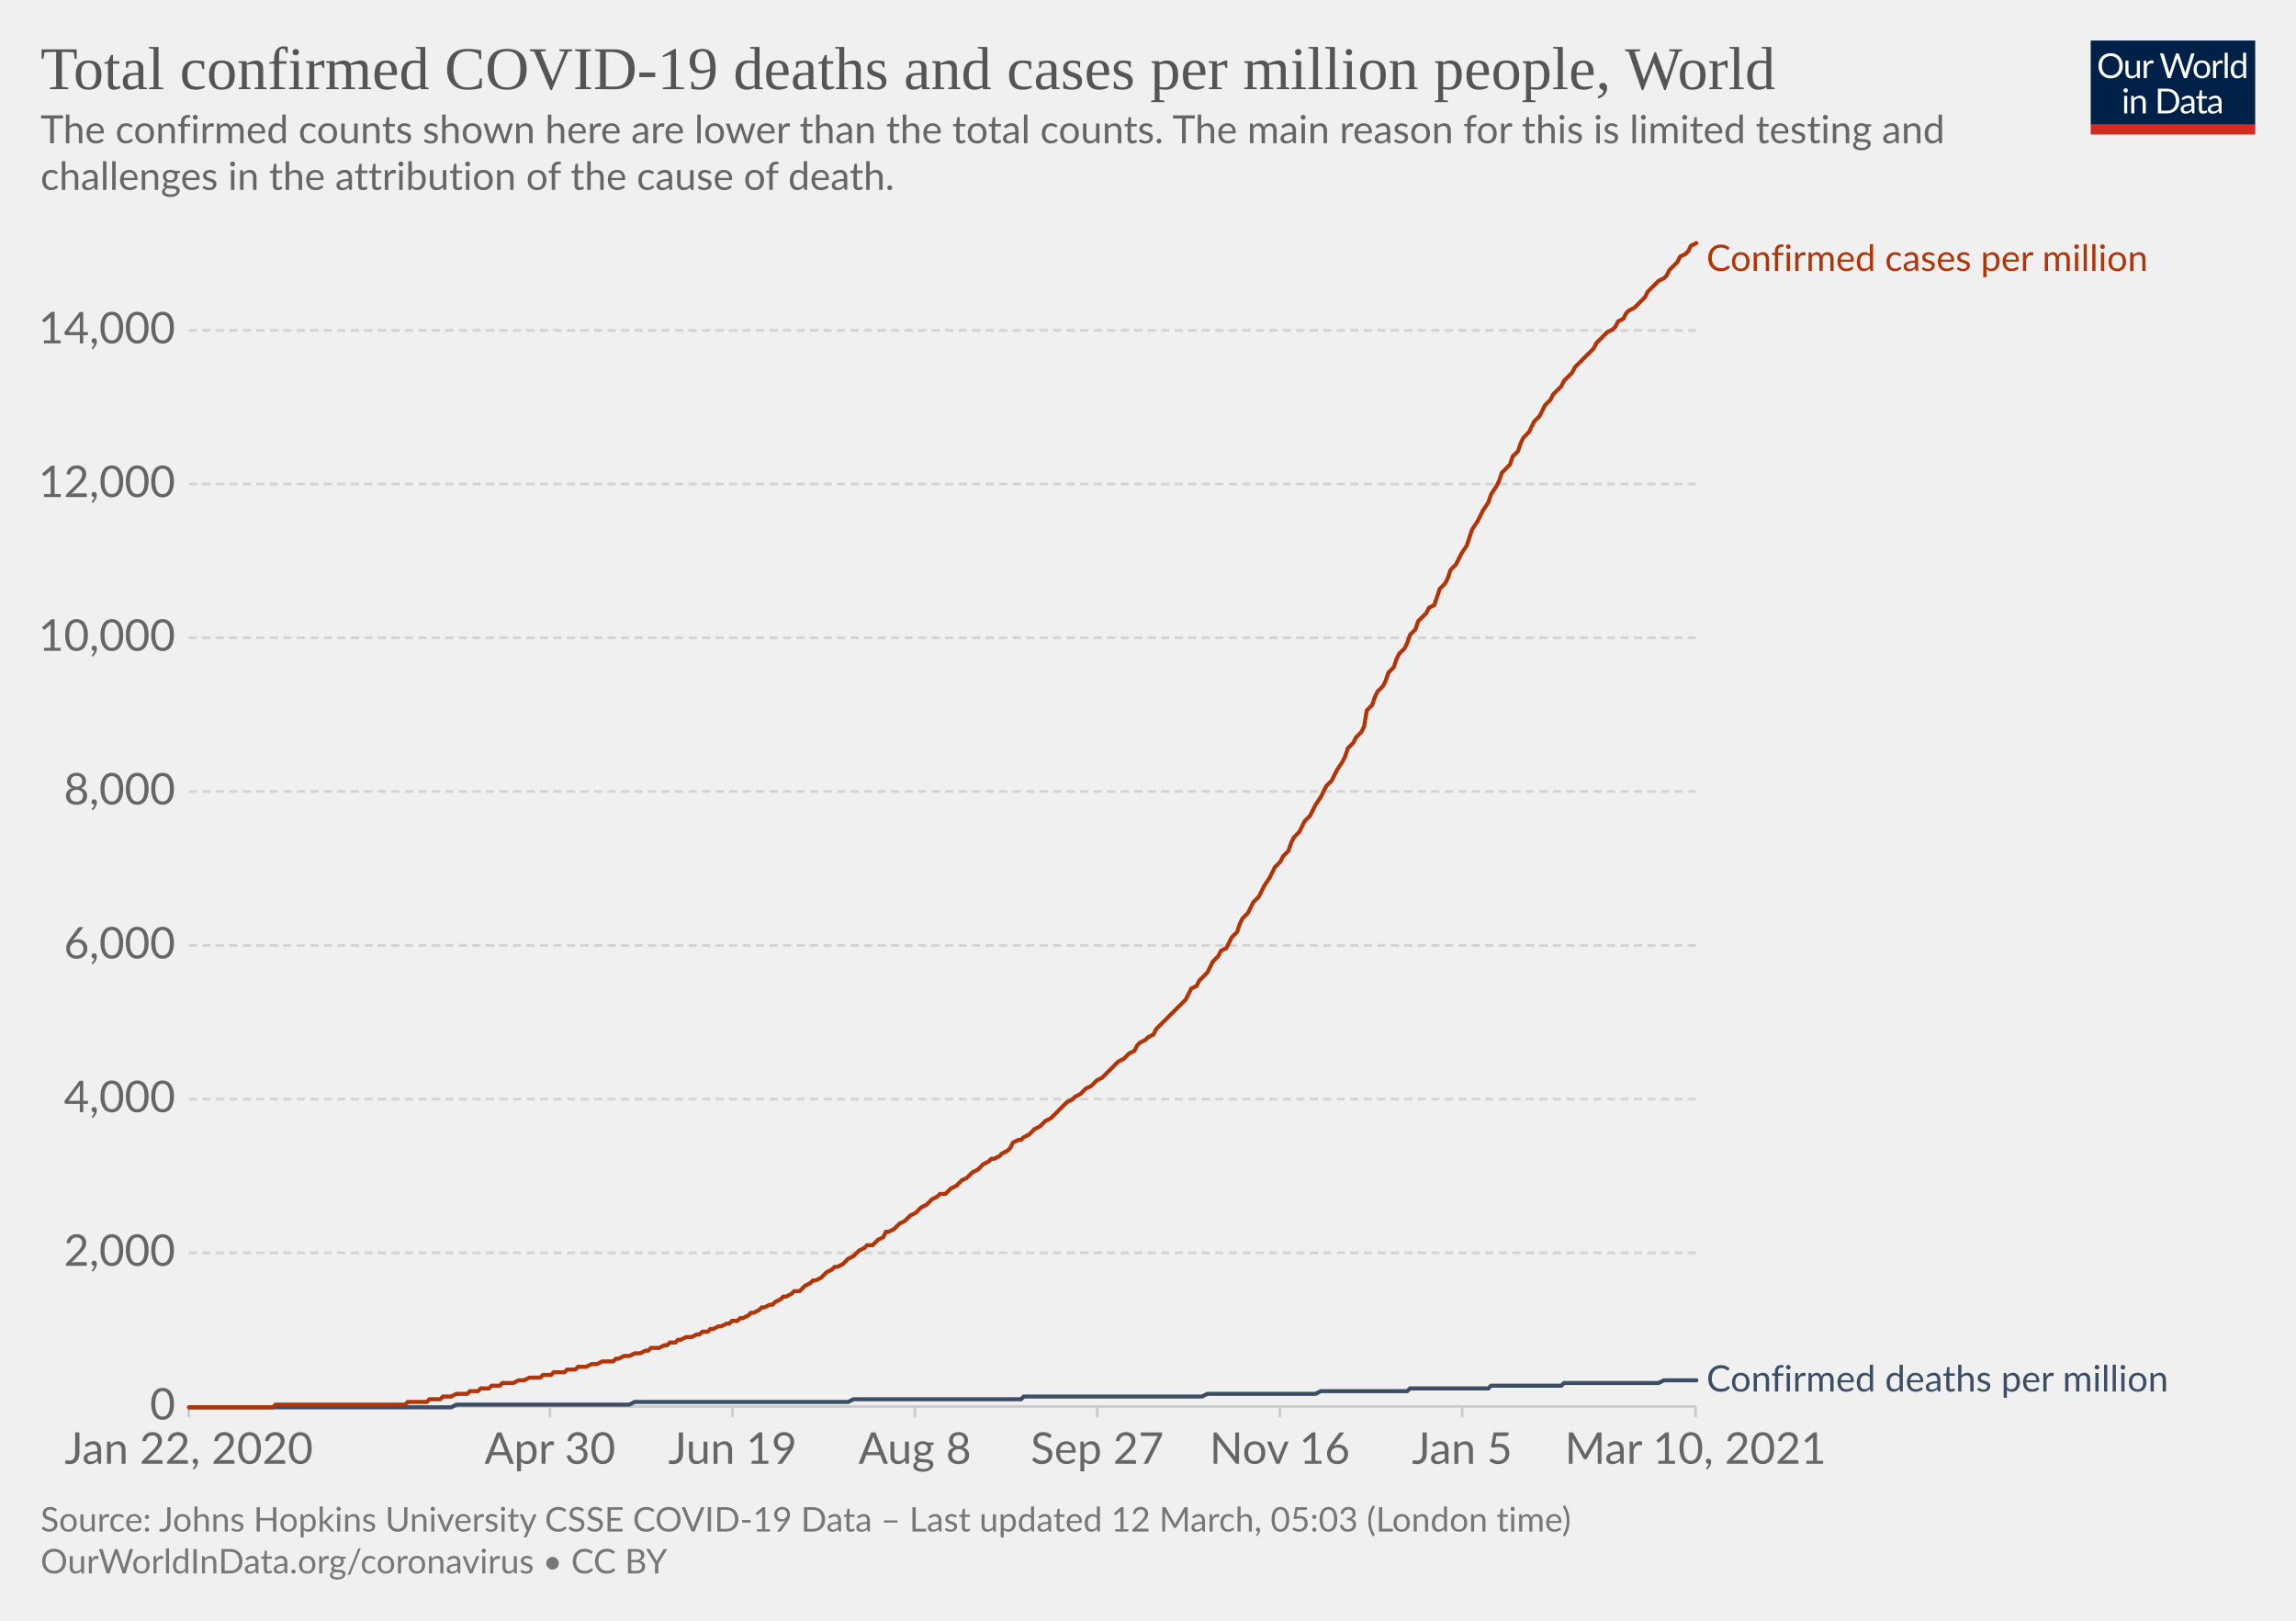
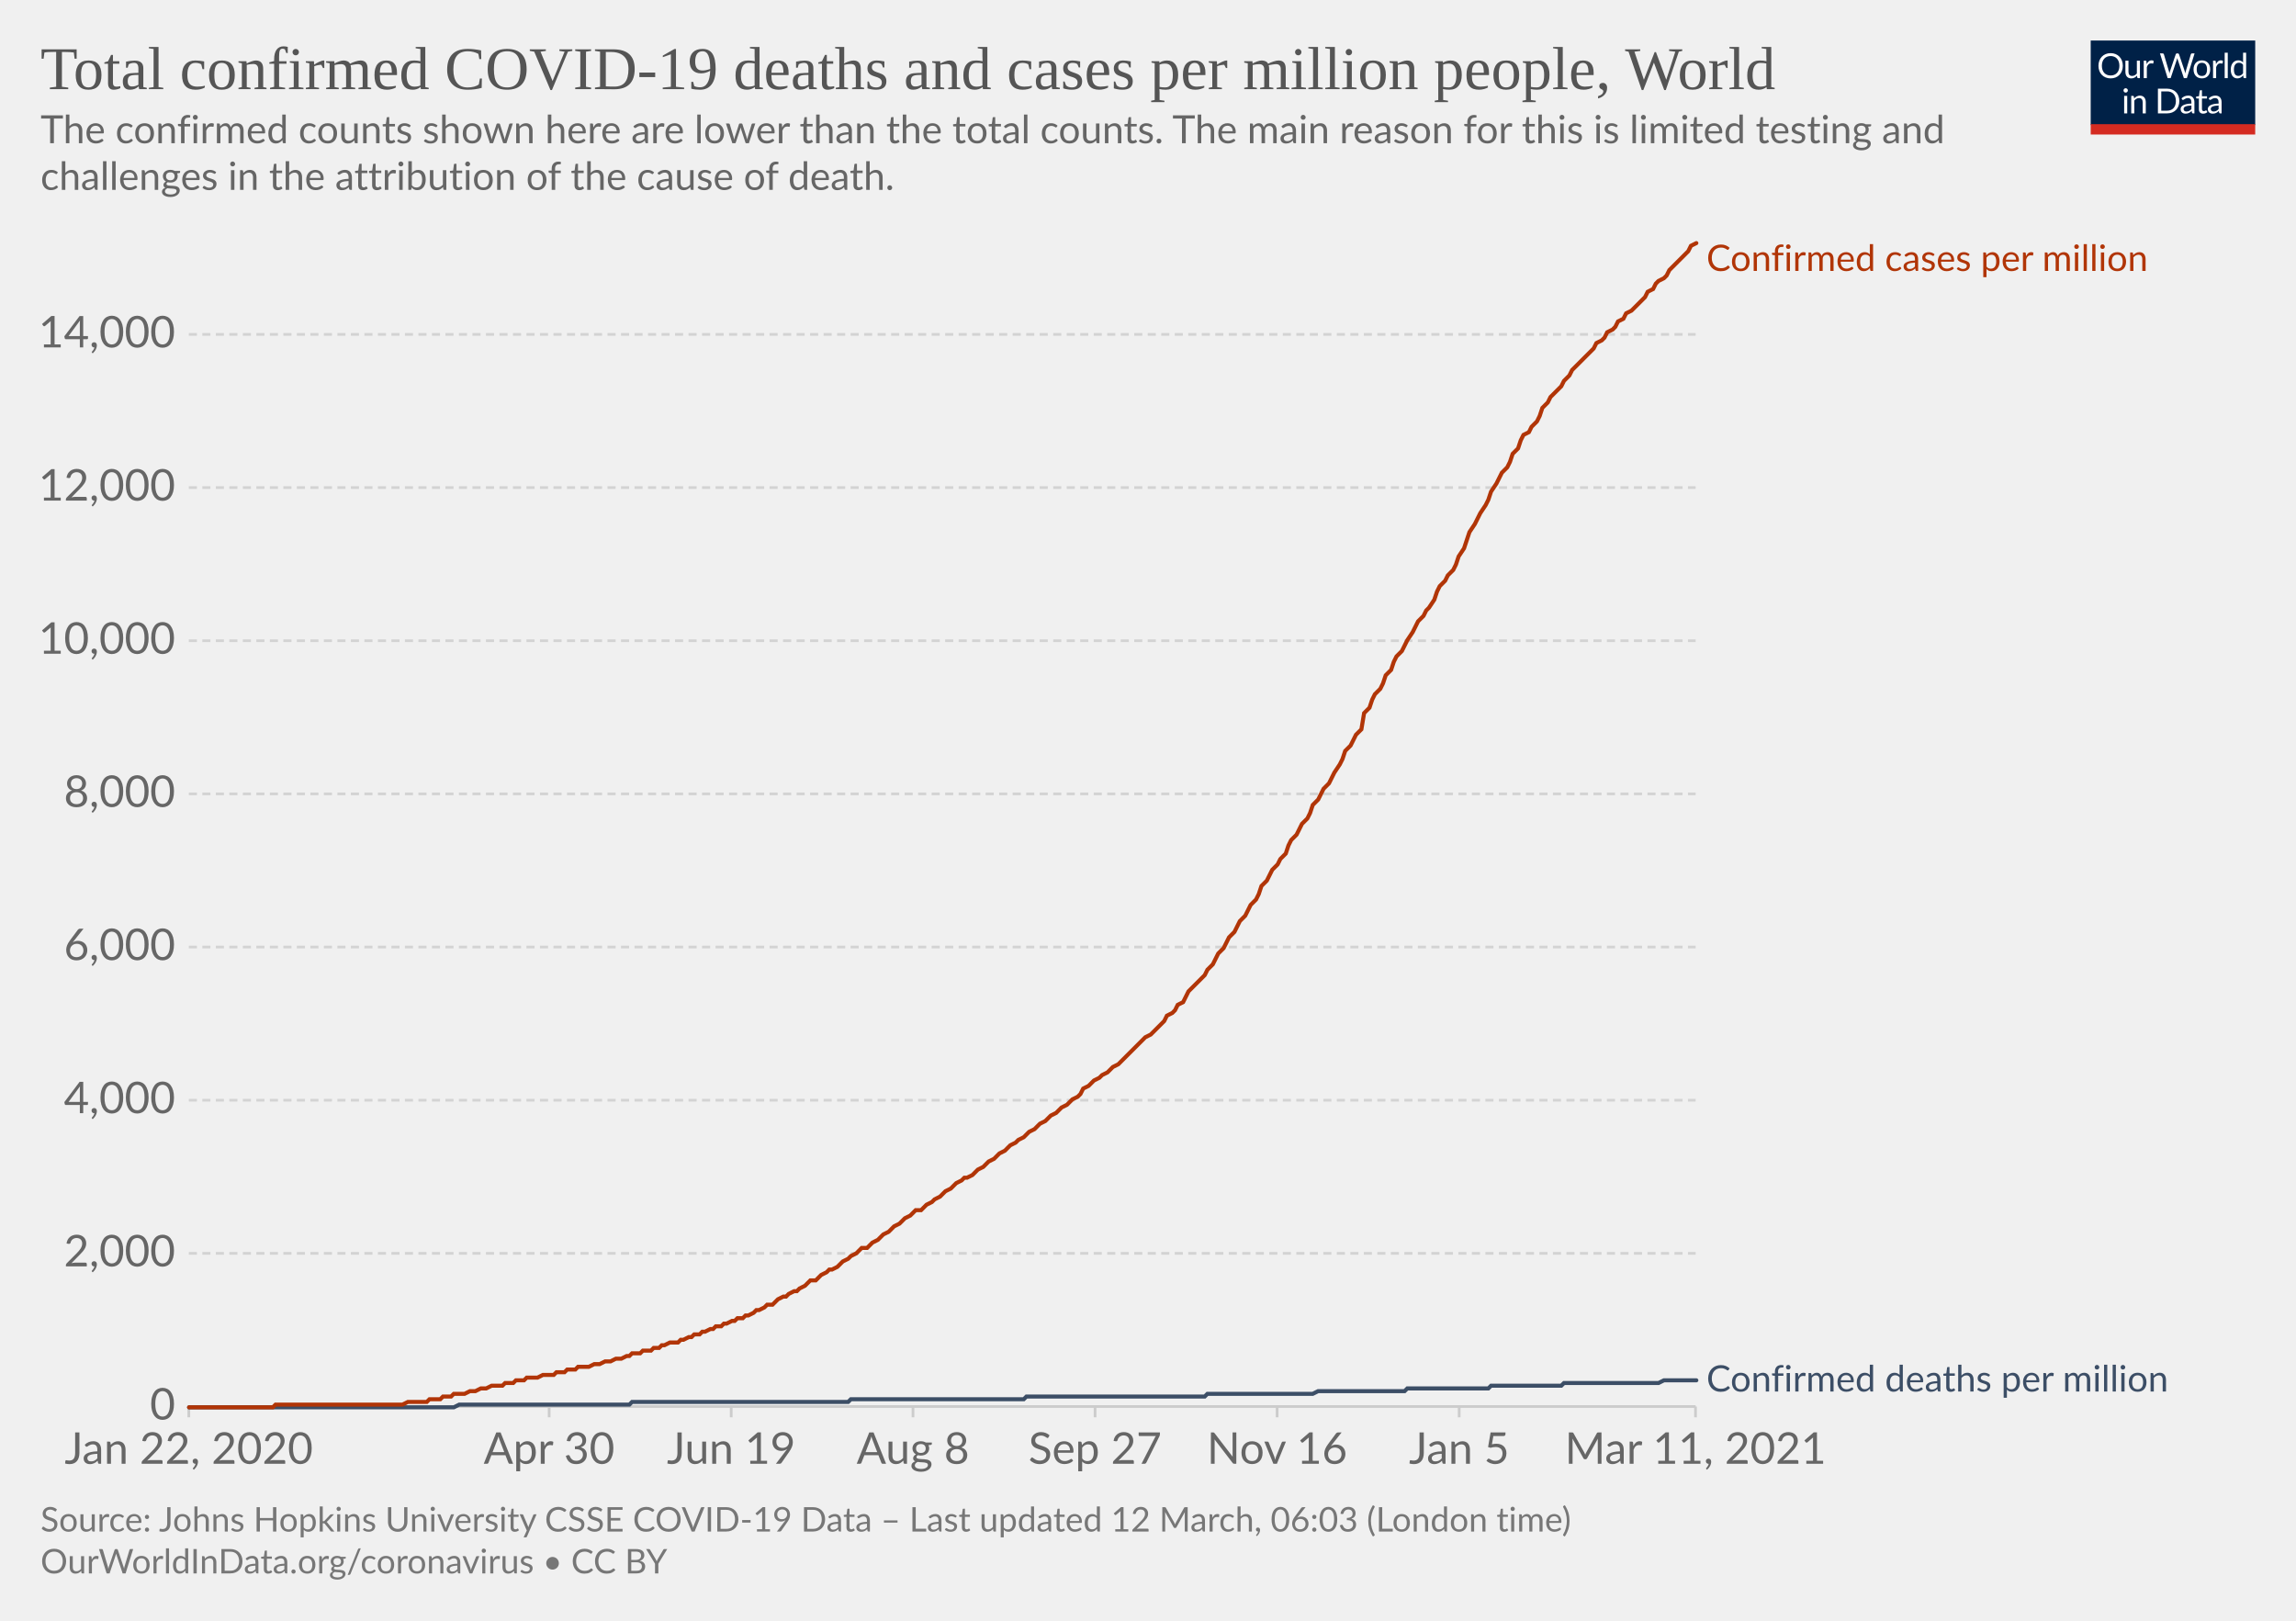
<svg xmlns="http://www.w3.org/2000/svg" version="1.1" style="background-color:#fff;-webkit-font-smoothing:antialiased" width="850" height="600" viewBox="0 0 850 600" font-family="Lato,'Helvetica Neue',Helvetica,Arial,sans-serif" font-size="18" text-rendering="optimizeLegibility">
  <g class="HeaderView">
    <g transform="matrix(.29 0 0 .29 774 15)">
      <svg width="210" height="120" viewBox="0 0 210 120" fill="none">
        <g clip-path="url(#clip0)">
          <path d="M0 0h210v107.89H0V0z" fill="#002147" />
          <path d="M40.98 32.25c0 2.36-.38 4.53-1.12 6.51a14.26 14.26 0 01-8.1 8.4c-1.9.78-4.02 1.17-6.34 1.17a16.6 16.6 0 01-6.33-1.17 14.31 14.31 0 01-8.08-8.4 18.29 18.29 0 01-1.12-6.51c0-2.36.38-4.53 1.12-6.5.75-1.97 1.8-3.67 3.17-5.1a14.32 14.32 0 014.9-3.34c1.92-.8 4.03-1.19 6.34-1.19 2.32 0 4.43.4 6.34 1.19 1.92.8 3.56 1.9 4.93 3.34a14.87 14.87 0 013.17 5.1 18.1 18.1 0 011.12 6.5zm-4.38 0c0-1.94-.26-3.68-.8-5.22a10.91 10.91 0 00-2.24-3.89 9.68 9.68 0 00-3.52-2.46 11.95 11.95 0 00-4.62-.86c-1.68 0-3.21.28-4.6.86a9.88 9.88 0 00-3.54 2.46 10.91 10.91 0 00-2.24 3.9c-.53 1.53-.8 3.27-.8 5.2 0 1.94.27 3.68.8 5.22a11.17 11.17 0 002.24 3.9 10.01 10.01 0 003.55 2.44c1.38.56 2.9.83 4.6.83s3.24-.27 4.61-.83a9.8 9.8 0 003.52-2.44 11.17 11.17 0 002.25-3.9c.53-1.54.8-3.28.8-5.21zm26.22-6.54V48H60.5c-.56 0-.9-.27-1.05-.81l-.31-2.4a12.45 12.45 0 01-3.26 2.6c-1.2.64-2.58.96-4.13.96-1.22 0-2.3-.2-3.24-.6a6.52 6.52 0 01-2.33-1.7 7.37 7.37 0 01-1.43-2.67c-.3-1.04-.46-2.2-.46-3.45V25.7h3.91v14.22c0 1.68.38 2.99 1.15 3.91.77.93 1.96 1.39 3.54 1.39 1.16 0 2.24-.27 3.23-.82a10.42 10.42 0 002.8-2.28V25.7h3.91zm8.61 4.47a9.94 9.94 0 012.6-3.56 5.64 5.64 0 013.76-1.3c.47 0 .92.05 1.34.15.44.1.83.27 1.17.49l-.3 2.92c-.09.37-.3.55-.66.55-.2 0-.5-.04-.9-.13a6.21 6.21 0 00-3.24.18 4.23 4.23 0 00-1.47.92c-.42.4-.81.9-1.17 1.5-.33.58-.64 1.26-.92 2.02V48H67.7V25.71h2.25c.42 0 .72.08.88.25.16.16.27.44.33.83l.26 3.39zm61.16-13.7L122.75 48h-3.82l-7.99-24.05a21.95 21.95 0 01-.42-1.58 38.36 38.36 0 01-.44 1.58L102.05 48h-3.83L88.4 16.47h3.54c.38 0 .7.1.95.29.26.2.43.43.5.73l6.52 21.9.28 1.28.29 1.46.3-1.46.38-1.27 7.41-21.91c.1-.25.26-.48.51-.69.27-.22.58-.33.95-.33h1.23c.38 0 .69.1.92.29a1.77 1.77 0 01.53.73l7.4 21.9a28.4 28.4 0 01.68 2.62 29.52 29.52 0 01.52-2.61l6.54-21.91a1.31 1.31 0 01.48-.7c.27-.21.58-.32.95-.32h3.32zm9.35 8.88c1.63 0 3.1.27 4.4.82a9.43 9.43 0 015.46 5.94c.5 1.4.74 2.98.74 4.73 0 1.76-.25 3.34-.74 4.75a9.43 9.43 0 01-5.46 5.92c-1.3.52-2.77.79-4.4.79-1.64 0-3.12-.27-4.44-.8a9.42 9.42 0 01-3.35-2.3c-.92-1-1.63-2.2-2.13-3.61-.49-1.41-.73-3-.73-4.75s.24-3.33.73-4.73c.5-1.43 1.2-2.64 2.13-3.63a9.4 9.4 0 013.35-2.31c1.32-.55 2.8-.82 4.44-.82zm0 19.89c2.2 0 3.84-.73 4.93-2.2 1.08-1.48 1.63-3.54 1.63-6.18 0-2.66-.55-4.72-1.63-6.2-1.09-1.49-2.73-2.23-4.93-2.23-1.12 0-2.09.2-2.93.57a5.71 5.71 0 00-2.06 1.65 7.5 7.5 0 00-1.24 2.67c-.26 1.04-.4 2.22-.4 3.54 0 2.64.55 4.7 1.64 6.18 1.1 1.47 2.76 2.2 4.99 2.2zm17.97-15.07a9.94 9.94 0 012.6-3.56 5.64 5.64 0 013.76-1.3c.47 0 .91.05 1.34.15.44.1.83.27 1.16.49l-.28 2.92c-.09.37-.31.55-.66.55-.2 0-.5-.04-.9-.13a6.2 6.2 0 00-3.24.18 4.23 4.23 0 00-1.47.92c-.43.4-.82.9-1.17 1.5a13.1 13.1 0 00-.92 2.02V48h-3.94V25.71h2.24c.43 0 .72.08.88.25.17.16.28.44.33.83l.27 3.39zm15.04-14.59V48h-3.92V15.6h3.92zm19.55 15.43a6.22 6.22 0 00-2.38-2.05 6.7 6.7 0 00-2.86-.6c-2.07 0-3.66.75-4.77 2.23-1.12 1.48-1.68 3.6-1.68 6.33 0 1.46.13 2.7.38 3.74a7.29 7.29 0 001.1 2.56 4.35 4.35 0 001.78 1.45c.7.3 1.5.46 2.4.46 1.29 0 2.41-.3 3.36-.88a9.6 9.6 0 002.67-2.49V31.02zm3.91-15.43V48h-2.33c-.56 0-.9-.27-1.06-.81l-.35-2.71a12.13 12.13 0 01-3.25 2.77 8.28 8.28 0 01-4.23 1.06 7.31 7.31 0 01-6.14-2.9c-.73-.96-1.3-2.15-1.69-3.57a18.35 18.35 0 01.07-9.48 11.29 11.29 0 011.89-3.7 8.7 8.7 0 017.06-3.34 7.96 7.96 0 016.12 2.62V15.59h3.91zM46.61 70.71V93H42.7V70.71h3.91zm.84-7c0 .39-.08.75-.24 1.09a2.81 2.81 0 01-1.52 1.47 2.67 2.67 0 01-2.16 0 2.9 2.9 0 01-1.45-1.47 2.67 2.67 0 010-2.16c.15-.35.35-.65.6-.9.25-.27.53-.47.85-.62a2.67 2.67 0 012.16 0c.35.15.65.35.9.62.27.25.47.55.62.9.16.34.24.7.24 1.08zm7.97 10.24c.49-.54 1-1.04 1.54-1.48a9.85 9.85 0 013.66-1.84 8.96 8.96 0 015.43.35c.94.4 1.72.97 2.33 1.71a7.36 7.36 0 011.43 2.67c.32 1.04.49 2.19.49 3.45V93h-3.94V78.81c0-1.69-.4-3-1.17-3.92-.76-.93-1.93-1.4-3.5-1.4a6.6 6.6 0 00-3.25.83c-1 .56-1.92 1.31-2.77 2.27V93h-3.94V70.71h2.35c.56 0 .9.28 1.04.82l.3 2.42zm57.7 3.3c0 2.36-.37 4.5-1.11 6.44a14.3 14.3 0 01-3.17 4.98 14.1 14.1 0 01-4.93 3.2c-1.9.76-4.02 1.13-6.33 1.13H85.8V61.47h11.77c2.31 0 4.42.39 6.33 1.15a13.8 13.8 0 018.1 8.18 17.75 17.75 0 011.12 6.45zm-4.37 0c0-1.94-.26-3.67-.8-5.2a10.94 10.94 0 00-2.23-3.87 9.57 9.57 0 00-3.53-2.42 12.23 12.23 0 00-4.61-.83h-7.5v24.62h7.5c1.7 0 3.24-.28 4.61-.84a9.7 9.7 0 003.53-2.4 10.94 10.94 0 002.24-3.87c.53-1.53.8-3.26.8-5.2zm19.8 5.72c-1.8.06-3.34.2-4.62.44-1.26.22-2.3.51-3.1.88-.8.36-1.37.8-1.74 1.3-.35.5-.53 1.05-.53 1.67 0 .58.1 1.1.3 1.52a3 3 0 00.76 1.05c.34.27.73.46 1.17.6a6.13 6.13 0 001.45.17 7.28 7.28 0 003.5-.81 11.95 11.95 0 002.82-2.2v-4.62zm-12.65-9.11a12.73 12.73 0 013.98-2.66c1.43-.59 3-.88 4.73-.88 1.25 0 2.36.2 3.33.61a6.81 6.81 0 013.94 4.38c.33 1.04.5 2.19.5 3.43V93h-1.74a1.8 1.8 0 01-.88-.18c-.2-.13-.36-.38-.48-.74l-.44-2.12-1.72 1.46a9.48 9.48 0 01-3.74 1.7c-.69.15-1.46.23-2.3.23-.87 0-1.69-.12-2.45-.35a5.34 5.34 0 01-3.34-2.93 6.64 6.64 0 01-.49-2.64c0-.88.25-1.72.73-2.53a6.33 6.33 0 012.35-2.17c1.09-.63 2.5-1.15 4.25-1.54 1.75-.41 3.89-.65 6.42-.7v-1.75c0-1.73-.37-3.03-1.12-3.91-.75-.9-1.84-1.34-3.28-1.34-.97 0-1.78.12-2.44.37-.64.23-1.2.5-1.7.81l-1.23.82c-.33.23-.67.35-1 .35-.27 0-.5-.07-.69-.2a2.1 2.1 0 01-.48-.53l-.7-1.25zm27.67 19.5c-1.76 0-3.12-.5-4.07-1.48-.94-.98-1.41-2.4-1.41-4.25V74h-2.68a.9.9 0 01-.6-.2c-.16-.14-.24-.36-.24-.66v-1.56l3.65-.46.9-6.89a.9.9 0 01.29-.52.88.88 0 01.62-.22H142v7.67h6.44V74H142v13.38c0 .94.22 1.63.68 2.09.45.45 1.04.68 1.76.68a3.21 3.21 0 001.85-.53l.55-.35c.16-.12.3-.18.41-.18.2 0 .4.13.55.38l1.15 1.87a7.45 7.45 0 01-2.44 1.5 8.53 8.53 0 01-2.95.52zm19.68-10.4c-1.8.07-3.34.21-4.62.45-1.26.22-2.3.51-3.1.88-.8.36-1.37.8-1.74 1.3-.35.5-.53 1.05-.53 1.67 0 .58.1 1.1.3 1.52a2.9 2.9 0 00.76 1.05c.34.27.73.46 1.17.6a6.13 6.13 0 001.45.17 7.3 7.3 0 003.5-.81 12.04 12.04 0 002.82-2.2v-4.62zm-12.65-9.1a12.72 12.72 0 013.99-2.66c1.42-.59 3-.88 4.72-.88 1.25 0 2.36.2 3.33.61a6.81 6.81 0 013.94 4.38c.33 1.04.5 2.19.5 3.43V93h-1.74a1.8 1.8 0 01-.88-.18c-.2-.13-.36-.38-.48-.74l-.44-2.12-1.72 1.46a9.48 9.48 0 01-3.74 1.7c-.69.15-1.46.23-2.3.23-.87 0-1.69-.12-2.45-.35a5.33 5.33 0 01-3.34-2.93 6.62 6.62 0 01-.49-2.64c0-.88.25-1.72.73-2.53a6.33 6.33 0 012.35-2.17c1.09-.63 2.5-1.15 4.25-1.54a31.2 31.2 0 016.42-.7v-1.75c0-1.73-.37-3.03-1.12-3.91-.75-.9-1.84-1.34-3.28-1.34-.97 0-1.78.12-2.44.37-.64.23-1.2.5-1.7.81l-1.22.82c-.34.23-.68.35-1.02.35-.26 0-.49-.07-.68-.2a1.88 1.88 0 01-.48-.53l-.7-1.25zM40.98 32.25c0 2.36-.38 4.53-1.12 6.51a14.26 14.26 0 01-8.1 8.4c-1.9.78-4.02 1.17-6.34 1.17a16.6 16.6 0 01-6.33-1.17 14.31 14.31 0 01-8.08-8.4 18.29 18.29 0 01-1.12-6.51c0-2.36.38-4.53 1.12-6.5.75-1.97 1.8-3.67 3.17-5.1a14.32 14.32 0 014.9-3.34c1.92-.8 4.03-1.19 6.34-1.19 2.32 0 4.43.4 6.34 1.19 1.92.8 3.56 1.9 4.93 3.34a14.87 14.87 0 013.17 5.1 18.1 18.1 0 011.12 6.5zm-4.38 0c0-1.94-.26-3.68-.8-5.22a10.91 10.91 0 00-2.24-3.89 9.68 9.68 0 00-3.52-2.46 11.95 11.95 0 00-4.62-.86c-1.68 0-3.21.28-4.6.86a9.88 9.88 0 00-3.54 2.46 10.91 10.91 0 00-2.24 3.9c-.53 1.53-.8 3.27-.8 5.2 0 1.94.27 3.68.8 5.22a11.17 11.17 0 002.24 3.9 10.01 10.01 0 003.55 2.44c1.38.56 2.9.83 4.6.83s3.24-.27 4.61-.83a9.8 9.8 0 003.52-2.44 11.17 11.17 0 002.25-3.9c.53-1.54.8-3.28.8-5.21zm26.22-6.54V48H60.5c-.56 0-.9-.27-1.05-.81l-.31-2.4a12.45 12.45 0 01-3.26 2.6c-1.2.64-2.58.96-4.13.96-1.22 0-2.3-.2-3.24-.6a6.52 6.52 0 01-2.33-1.7 7.37 7.37 0 01-1.43-2.67c-.3-1.04-.46-2.2-.46-3.45V25.7h3.91v14.22c0 1.68.38 2.99 1.15 3.91.77.93 1.96 1.39 3.54 1.39 1.16 0 2.24-.27 3.23-.82a10.42 10.42 0 002.8-2.28V25.7h3.91zm8.61 4.47a9.94 9.94 0 012.6-3.56 5.64 5.64 0 013.76-1.3c.47 0 .92.05 1.34.15.44.1.83.27 1.17.49l-.3 2.92c-.09.37-.3.55-.66.55-.2 0-.5-.04-.9-.13a6.21 6.21 0 00-3.24.18 4.23 4.23 0 00-1.47.92c-.42.4-.81.9-1.17 1.5-.33.58-.64 1.26-.92 2.02V48H67.7V25.71h2.25c.42 0 .72.08.88.25.16.16.27.44.33.83l.26 3.39zm61.16-13.7L122.75 48h-3.82l-7.99-24.05a21.95 21.95 0 01-.42-1.58 38.36 38.36 0 01-.44 1.58L102.05 48h-3.83L88.4 16.47h3.54c.38 0 .7.1.95.29.26.2.43.43.5.73l6.52 21.9.28 1.28.29 1.46.3-1.46.38-1.27 7.41-21.91c.1-.25.26-.48.51-.69.27-.22.58-.33.95-.33h1.23c.38 0 .69.1.92.29a1.77 1.77 0 01.53.73l7.4 21.9a28.4 28.4 0 01.68 2.62 29.52 29.52 0 01.52-2.61l6.54-21.91a1.31 1.31 0 01.48-.7c.27-.21.58-.32.95-.32h3.32zm9.35 8.88c1.63 0 3.1.27 4.4.82a9.43 9.43 0 015.46 5.94c.5 1.4.74 2.98.74 4.73 0 1.76-.25 3.34-.74 4.75a9.43 9.43 0 01-5.46 5.92c-1.3.52-2.77.79-4.4.79-1.64 0-3.12-.27-4.44-.8a9.42 9.42 0 01-3.35-2.3c-.92-1-1.63-2.2-2.13-3.61-.49-1.41-.73-3-.73-4.75s.24-3.33.73-4.73c.5-1.43 1.2-2.64 2.13-3.63a9.4 9.4 0 013.35-2.31c1.32-.55 2.8-.82 4.44-.82zm0 19.89c2.2 0 3.84-.73 4.93-2.2 1.08-1.48 1.63-3.54 1.63-6.18 0-2.66-.55-4.72-1.63-6.2-1.09-1.49-2.73-2.23-4.93-2.23-1.12 0-2.09.2-2.93.57a5.71 5.71 0 00-2.06 1.65 7.5 7.5 0 00-1.24 2.67c-.26 1.04-.4 2.22-.4 3.54 0 2.64.55 4.7 1.64 6.18 1.1 1.47 2.76 2.2 4.99 2.2zm17.97-15.07a9.94 9.94 0 012.6-3.56 5.64 5.64 0 013.76-1.3c.47 0 .91.05 1.34.15.44.1.83.27 1.16.49l-.28 2.92c-.09.37-.31.55-.66.55-.2 0-.5-.04-.9-.13a6.2 6.2 0 00-3.24.18 4.23 4.23 0 00-1.47.92c-.43.4-.82.9-1.17 1.5a13.1 13.1 0 00-.92 2.02V48h-3.94V25.71h2.24c.43 0 .72.08.88.25.17.16.28.44.33.83l.27 3.39zm15.04-14.59V48h-3.92V15.6h3.92zm19.55 15.43a6.22 6.22 0 00-2.38-2.05 6.7 6.7 0 00-2.86-.6c-2.07 0-3.66.75-4.77 2.23-1.12 1.48-1.68 3.6-1.68 6.33 0 1.46.13 2.7.38 3.74a7.29 7.29 0 001.1 2.56 4.35 4.35 0 001.78 1.45c.7.3 1.5.46 2.4.46 1.29 0 2.41-.3 3.36-.88a9.6 9.6 0 002.67-2.49V31.02zm3.91-15.43V48h-2.33c-.56 0-.9-.27-1.06-.81l-.35-2.71a12.13 12.13 0 01-3.25 2.77 8.28 8.28 0 01-4.23 1.06 7.31 7.31 0 01-6.14-2.9c-.73-.96-1.3-2.15-1.69-3.57a18.35 18.35 0 01.07-9.48 11.29 11.29 0 011.89-3.7 8.7 8.7 0 017.06-3.34 7.96 7.96 0 016.12 2.62V15.59h3.91zM46.61 70.71V93H42.7V70.71h3.91zm.84-7c0 .39-.08.75-.24 1.09a2.81 2.81 0 01-1.52 1.47 2.67 2.67 0 01-2.16 0 2.9 2.9 0 01-1.45-1.47 2.67 2.67 0 010-2.16c.15-.35.35-.65.6-.9.25-.27.53-.47.85-.62a2.67 2.67 0 012.16 0c.35.15.65.35.9.62.27.25.47.55.62.9.16.34.24.7.24 1.08zm7.97 10.24c.49-.54 1-1.04 1.54-1.48a9.85 9.85 0 013.66-1.84 8.96 8.96 0 015.43.35c.94.4 1.72.97 2.33 1.71a7.36 7.36 0 011.43 2.67c.32 1.04.49 2.19.49 3.45V93h-3.94V78.81c0-1.69-.4-3-1.17-3.92-.76-.93-1.93-1.4-3.5-1.4a6.6 6.6 0 00-3.25.83c-1 .56-1.92 1.31-2.77 2.27V93h-3.94V70.71h2.35c.56 0 .9.28 1.04.82l.3 2.42zm57.7 3.3c0 2.36-.37 4.5-1.11 6.44a14.3 14.3 0 01-3.17 4.98 14.1 14.1 0 01-4.93 3.2c-1.9.76-4.02 1.13-6.33 1.13H85.8V61.47h11.77c2.31 0 4.42.39 6.33 1.15a13.8 13.8 0 018.1 8.18 17.75 17.75 0 011.12 6.45zm-4.37 0c0-1.94-.26-3.67-.8-5.2a10.94 10.94 0 00-2.23-3.87 9.57 9.57 0 00-3.53-2.42 12.23 12.23 0 00-4.61-.83h-7.5v24.62h7.5c1.7 0 3.24-.28 4.61-.84a9.7 9.7 0 003.53-2.4 10.94 10.94 0 002.24-3.87c.53-1.53.8-3.26.8-5.2zm19.8 5.72c-1.8.06-3.34.2-4.62.44-1.26.22-2.3.51-3.1.88-.8.36-1.37.8-1.74 1.3-.35.5-.53 1.05-.53 1.67 0 .58.1 1.1.3 1.52a3 3 0 00.76 1.05c.34.27.73.46 1.17.6a6.13 6.13 0 001.45.17 7.28 7.28 0 003.5-.81 11.95 11.95 0 002.82-2.2v-4.62zm-12.65-9.11a12.73 12.73 0 013.98-2.66c1.43-.59 3-.88 4.73-.88 1.25 0 2.36.2 3.33.61a6.81 6.81 0 013.94 4.38c.33 1.04.5 2.19.5 3.43V93h-1.74a1.8 1.8 0 01-.88-.18c-.2-.13-.36-.38-.48-.74l-.44-2.12-1.72 1.46a9.48 9.48 0 01-3.74 1.7c-.69.15-1.46.23-2.3.23-.87 0-1.69-.12-2.45-.35a5.34 5.34 0 01-3.34-2.93 6.64 6.64 0 01-.49-2.64c0-.88.25-1.72.73-2.53a6.33 6.33 0 012.35-2.17c1.09-.63 2.5-1.15 4.25-1.54 1.75-.41 3.89-.65 6.42-.7v-1.75c0-1.73-.37-3.03-1.12-3.91-.75-.9-1.84-1.34-3.28-1.34-.97 0-1.78.12-2.44.37-.64.23-1.2.5-1.7.81l-1.23.82c-.33.23-.67.35-1 .35-.27 0-.5-.07-.69-.2a2.1 2.1 0 01-.48-.53l-.7-1.25zm27.67 19.5c-1.76 0-3.12-.5-4.07-1.48-.94-.98-1.41-2.4-1.41-4.25V74h-2.68a.9.9 0 01-.6-.2c-.16-.14-.24-.36-.24-.66v-1.56l3.65-.46.9-6.89a.9.9 0 01.29-.52.88.88 0 01.62-.22H142v7.67h6.44V74H142v13.38c0 .94.22 1.63.68 2.09.45.45 1.04.68 1.76.68a3.21 3.21 0 001.85-.53l.55-.35c.16-.12.3-.18.41-.18.2 0 .4.13.55.38l1.15 1.87a7.45 7.45 0 01-2.44 1.5 8.53 8.53 0 01-2.95.52zm19.68-10.4c-1.8.07-3.34.21-4.62.45-1.26.22-2.3.51-3.1.88-.8.36-1.37.8-1.74 1.3-.35.5-.53 1.05-.53 1.67 0 .58.1 1.1.3 1.52a2.9 2.9 0 00.76 1.05c.34.27.73.46 1.17.6a6.13 6.13 0 001.45.17 7.3 7.3 0 003.5-.81 12.04 12.04 0 002.82-2.2v-4.62zm-12.65-9.1a12.72 12.72 0 013.99-2.66c1.42-.59 3-.88 4.72-.88 1.25 0 2.36.2 3.33.61a6.81 6.81 0 013.94 4.38c.33 1.04.5 2.19.5 3.43V93h-1.74a1.8 1.8 0 01-.88-.18c-.2-.13-.36-.38-.48-.74l-.44-2.12-1.72 1.46a9.48 9.48 0 01-3.74 1.7c-.69.15-1.46.23-2.3.23-.87 0-1.69-.12-2.45-.35a5.33 5.33 0 01-3.34-2.93 6.62 6.62 0 01-.49-2.64c0-.88.25-1.72.73-2.53a6.33 6.33 0 012.35-2.17c1.09-.63 2.5-1.15 4.25-1.54a31.2 31.2 0 016.42-.7v-1.75c0-1.73-.37-3.03-1.12-3.91-.75-.9-1.84-1.34-3.28-1.34-.97 0-1.78.12-2.44.37-.64.23-1.2.5-1.7.81l-1.22.82c-.34.23-.68.35-1.02.35-.26 0-.49-.07-.68-.2a1.88 1.88 0 01-.48-.53l-.7-1.25zM40.98 32.25c0 2.36-.38 4.53-1.12 6.51a14.26 14.26 0 01-8.1 8.4c-1.9.78-4.02 1.17-6.34 1.17a16.6 16.6 0 01-6.33-1.17 14.31 14.31 0 01-8.08-8.4 18.29 18.29 0 01-1.12-6.51c0-2.36.38-4.53 1.12-6.5.75-1.97 1.8-3.67 3.17-5.1a14.32 14.32 0 014.9-3.34c1.92-.8 4.03-1.19 6.34-1.19 2.32 0 4.43.4 6.34 1.19 1.92.8 3.56 1.9 4.93 3.34a14.87 14.87 0 013.17 5.1 18.1 18.1 0 011.12 6.5zm-4.38 0c0-1.94-.26-3.68-.8-5.22a10.91 10.91 0 00-2.24-3.89 9.68 9.68 0 00-3.52-2.46 11.95 11.95 0 00-4.62-.86c-1.68 0-3.21.28-4.6.86a9.88 9.88 0 00-3.54 2.46 10.91 10.91 0 00-2.24 3.9c-.53 1.53-.8 3.27-.8 5.2 0 1.94.27 3.68.8 5.22a11.17 11.17 0 002.24 3.9 10.01 10.01 0 003.55 2.44c1.38.56 2.9.83 4.6.83s3.24-.27 4.61-.83a9.8 9.8 0 003.52-2.44 11.17 11.17 0 002.25-3.9c.53-1.54.8-3.28.8-5.21zm26.22-6.54V48H60.5c-.56 0-.9-.27-1.05-.81l-.31-2.4a12.45 12.45 0 01-3.26 2.6c-1.2.64-2.58.96-4.13.96-1.22 0-2.3-.2-3.24-.6a6.52 6.52 0 01-2.33-1.7 7.37 7.37 0 01-1.43-2.67c-.3-1.04-.46-2.2-.46-3.45V25.7h3.91v14.22c0 1.68.38 2.99 1.15 3.91.77.93 1.96 1.39 3.54 1.39 1.16 0 2.24-.27 3.23-.82a10.42 10.42 0 002.8-2.28V25.7h3.91zm8.61 4.47a9.94 9.94 0 012.6-3.56 5.64 5.64 0 013.76-1.3c.47 0 .92.05 1.34.15.44.1.83.27 1.17.49l-.3 2.92c-.09.37-.3.55-.66.55-.2 0-.5-.04-.9-.13a6.21 6.21 0 00-3.24.18 4.23 4.23 0 00-1.47.92c-.42.4-.81.9-1.17 1.5-.33.58-.64 1.26-.92 2.02V48H67.7V25.71h2.25c.42 0 .72.08.88.25.16.16.27.44.33.83l.26 3.39zm61.16-13.7L122.75 48h-3.82l-7.99-24.05a21.95 21.95 0 01-.42-1.58 38.36 38.36 0 01-.44 1.58L102.05 48h-3.83L88.4 16.47h3.54c.38 0 .7.1.95.29.26.2.43.43.5.73l6.52 21.9.28 1.28.29 1.46.3-1.46.38-1.27 7.41-21.91c.1-.25.26-.48.51-.69.27-.22.58-.33.95-.33h1.23c.38 0 .69.1.92.29a1.77 1.77 0 01.53.73l7.4 21.9a28.4 28.4 0 01.68 2.62 29.52 29.52 0 01.52-2.61l6.54-21.91a1.31 1.31 0 01.48-.7c.27-.21.58-.32.95-.32h3.32zm9.35 8.88c1.63 0 3.1.27 4.4.82a9.43 9.43 0 015.46 5.94c.5 1.4.74 2.98.74 4.73 0 1.76-.25 3.34-.74 4.75a9.43 9.43 0 01-5.46 5.92c-1.3.52-2.77.79-4.4.79-1.64 0-3.12-.27-4.44-.8a9.42 9.42 0 01-3.35-2.3c-.92-1-1.63-2.2-2.13-3.61-.49-1.41-.73-3-.73-4.75s.24-3.33.73-4.73c.5-1.43 1.2-2.64 2.13-3.63a9.4 9.4 0 013.35-2.31c1.32-.55 2.8-.82 4.44-.82zm0 19.89c2.2 0 3.84-.73 4.93-2.2 1.08-1.48 1.63-3.54 1.63-6.18 0-2.66-.55-4.72-1.63-6.2-1.09-1.49-2.73-2.23-4.93-2.23-1.12 0-2.09.2-2.93.57a5.71 5.71 0 00-2.06 1.65 7.5 7.5 0 00-1.24 2.67c-.26 1.04-.4 2.22-.4 3.54 0 2.64.55 4.7 1.64 6.18 1.1 1.47 2.76 2.2 4.99 2.2zm17.97-15.07a9.94 9.94 0 012.6-3.56 5.64 5.64 0 013.76-1.3c.47 0 .91.05 1.34.15.44.1.83.27 1.16.49l-.28 2.92c-.09.37-.31.55-.66.55-.2 0-.5-.04-.9-.13a6.2 6.2 0 00-3.24.18 4.23 4.23 0 00-1.47.92c-.43.4-.82.9-1.17 1.5a13.1 13.1 0 00-.92 2.02V48h-3.94V25.71h2.24c.43 0 .72.08.88.25.17.16.28.44.33.83l.27 3.39zm15.04-14.59V48h-3.92V15.6h3.92zm19.55 15.43a6.22 6.22 0 00-2.38-2.05 6.7 6.7 0 00-2.86-.6c-2.07 0-3.66.75-4.77 2.23-1.12 1.48-1.68 3.6-1.68 6.33 0 1.46.13 2.7.38 3.74a7.29 7.29 0 001.1 2.56 4.35 4.35 0 001.78 1.45c.7.3 1.5.46 2.4.46 1.29 0 2.41-.3 3.36-.88a9.6 9.6 0 002.67-2.49V31.02zm3.91-15.43V48h-2.33c-.56 0-.9-.27-1.06-.81l-.35-2.71a12.13 12.13 0 01-3.25 2.77 8.28 8.28 0 01-4.23 1.06 7.31 7.31 0 01-6.14-2.9c-.73-.96-1.3-2.15-1.69-3.57a18.35 18.35 0 01.07-9.48 11.29 11.29 0 011.89-3.7 8.7 8.7 0 017.06-3.34 7.96 7.96 0 016.12 2.62V15.59h3.91zM46.61 70.71V93H42.7V70.71h3.91zm.84-7c0 .39-.08.75-.24 1.09a2.81 2.81 0 01-1.52 1.47 2.67 2.67 0 01-2.16 0 2.9 2.9 0 01-1.45-1.47 2.67 2.67 0 010-2.16c.15-.35.35-.65.6-.9.25-.27.53-.47.85-.62a2.67 2.67 0 012.16 0c.35.15.65.35.9.62.27.25.47.55.62.9.16.34.24.7.24 1.08zm7.97 10.24c.49-.54 1-1.04 1.54-1.48a9.85 9.85 0 013.66-1.84 8.96 8.96 0 015.43.35c.94.4 1.72.97 2.33 1.71a7.36 7.36 0 011.43 2.67c.32 1.04.49 2.19.49 3.45V93h-3.94V78.81c0-1.69-.4-3-1.17-3.92-.76-.93-1.93-1.4-3.5-1.4a6.6 6.6 0 00-3.25.83c-1 .56-1.92 1.31-2.77 2.27V93h-3.94V70.71h2.35c.56 0 .9.28 1.04.82l.3 2.42zm57.7 3.3c0 2.36-.37 4.5-1.11 6.44a14.3 14.3 0 01-3.17 4.98 14.1 14.1 0 01-4.93 3.2c-1.9.76-4.02 1.13-6.33 1.13H85.8V61.47h11.77c2.31 0 4.42.39 6.33 1.15a13.8 13.8 0 018.1 8.18 17.75 17.75 0 011.12 6.45zm-4.37 0c0-1.94-.26-3.67-.8-5.2a10.94 10.94 0 00-2.23-3.87 9.57 9.57 0 00-3.53-2.42 12.23 12.23 0 00-4.61-.83h-7.5v24.62h7.5c1.7 0 3.24-.28 4.61-.84a9.7 9.7 0 003.53-2.4 10.94 10.94 0 002.24-3.87c.53-1.53.8-3.26.8-5.2zm19.8 5.72c-1.8.06-3.34.2-4.62.44-1.26.22-2.3.51-3.1.88-.8.36-1.37.8-1.74 1.3-.35.5-.53 1.05-.53 1.67 0 .58.1 1.1.3 1.52a3 3 0 00.76 1.05c.34.27.73.46 1.17.6a6.13 6.13 0 001.45.17 7.28 7.28 0 003.5-.81 11.95 11.95 0 002.82-2.2v-4.62zm-12.65-9.11a12.73 12.73 0 013.98-2.66c1.43-.59 3-.88 4.73-.88 1.25 0 2.36.2 3.33.61a6.81 6.81 0 013.94 4.38c.33 1.04.5 2.19.5 3.43V93h-1.74a1.8 1.8 0 01-.88-.18c-.2-.13-.36-.38-.48-.74l-.44-2.12-1.72 1.46a9.48 9.48 0 01-3.74 1.7c-.69.15-1.46.23-2.3.23-.87 0-1.69-.12-2.45-.35a5.34 5.34 0 01-3.34-2.93 6.64 6.64 0 01-.49-2.64c0-.88.25-1.72.73-2.53a6.33 6.33 0 012.35-2.17c1.09-.63 2.5-1.15 4.25-1.54 1.75-.41 3.89-.65 6.42-.7v-1.75c0-1.73-.37-3.03-1.12-3.91-.75-.9-1.84-1.34-3.28-1.34-.97 0-1.78.12-2.44.37-.64.23-1.2.5-1.7.81l-1.23.82c-.33.23-.67.35-1 .35-.27 0-.5-.07-.69-.2a2.1 2.1 0 01-.48-.53l-.7-1.25zm27.67 19.5c-1.76 0-3.12-.5-4.07-1.48-.94-.98-1.41-2.4-1.41-4.25V74h-2.68a.9.9 0 01-.6-.2c-.16-.14-.24-.36-.24-.66v-1.56l3.65-.46.9-6.89a.9.9 0 01.29-.52.88.88 0 01.62-.22H142v7.67h6.44V74H142v13.38c0 .94.22 1.63.68 2.09.45.45 1.04.68 1.76.68a3.21 3.21 0 001.85-.53l.55-.35c.16-.12.3-.18.41-.18.2 0 .4.13.55.38l1.15 1.87a7.45 7.45 0 01-2.44 1.5 8.53 8.53 0 01-2.95.52zm19.68-10.4c-1.8.07-3.34.21-4.62.45-1.26.22-2.3.51-3.1.88-.8.36-1.37.8-1.74 1.3-.35.5-.53 1.05-.53 1.67 0 .58.1 1.1.3 1.52a2.9 2.9 0 00.76 1.05c.34.27.73.46 1.17.6a6.13 6.13 0 001.45.17 7.3 7.3 0 003.5-.81 12.04 12.04 0 002.82-2.2v-4.62zm-12.65-9.1a12.72 12.72 0 013.99-2.66c1.42-.59 3-.88 4.72-.88 1.25 0 2.36.2 3.33.61a6.81 6.81 0 013.94 4.38c.33 1.04.5 2.19.5 3.43V93h-1.74a1.8 1.8 0 01-.88-.18c-.2-.13-.36-.38-.48-.74l-.44-2.12-1.72 1.46a9.48 9.48 0 01-3.74 1.7c-.69.15-1.46.23-2.3.23-.87 0-1.69-.12-2.45-.35a5.33 5.33 0 01-3.34-2.93 6.62 6.62 0 01-.49-2.64c0-.88.25-1.72.73-2.53a6.33 6.33 0 012.35-2.17c1.09-.63 2.5-1.15 4.25-1.54a31.2 31.2 0 016.42-.7v-1.75c0-1.73-.37-3.03-1.12-3.91-.75-.9-1.84-1.34-3.28-1.34-.97 0-1.78.12-2.44.37-.64.23-1.2.5-1.7.81l-1.22.82c-.34.23-.68.35-1.02.35-.26 0-.49-.07-.68-.2a1.88 1.88 0 01-.48-.53l-.7-1.25z" fill="#fff" />
          <path fill="#D42B21" d="M0 106.79h210V120H0z" />
        </g>
        <defs>
          <clipPath id="clip0">
            <path fill="#fff" d="M0 0h210v120H0z" />
          </clipPath>
        </defs>
      </svg>
    </g>
    <a href="https://ourworldindata.org/grapher/total-covid-cases-deaths-per-million?time=2019-12-31..latest" target="_blank" rel="noopener" font-family="&quot;Playfair Display&quot;,Georgia,&quot;Times New Roman&quot;,serif">
      <text font-size="22.5" x="15" y="33" fill="#555">
        <tspan x="15" y="33">Total confirmed COVID-19 deaths and cases per million people, World</tspan>
      </text>
    </a>
    <text font-size="14.4" x="15" y="53" fill="#666">
      <tspan x="15" y="53.02">The confirmed counts shown here are lower than the total counts. The main reason for this is limited testing and</tspan>
      <tspan x="15" y="70.3">challenges in the attribution of the cause of death.</tspan>
    </text>
  </g>
  <g class="LineChart">
    <defs>
      <clipPath id="a">
        <path d="M59.9 0h830v904.8h-830z" />
      </clipPath>
    </defs>
    <g class="DualAxisView">
      <g class="HorizontalAxis">
-         <path stroke="#ccc" d="M69.9 520.7v4M203.6 520.7v4M271.2 520.7v4M338.7 520.7v4M406.2 520.7v4M473.8 520.7v4M541.3 520.7v4M627.7 520.7v4" />
+         <path stroke="#ccc" d="M69.9 520.7v4M203.3 520.7v4M270.7 520.7v4M338 520.7v4M405.4 520.7v4M472.8 520.7v4M540.2 520.7v4M627.7 520.7v4" />
        <text x="69.9" y="541.9" fill="#666" text-anchor="middle" font-size="16.2">Jan 22, 2020</text>
-         <text x="203.6" y="541.9" fill="#666" text-anchor="middle" font-size="16.2">Apr 30</text>
-         <text x="271.2" y="541.9" fill="#666" text-anchor="middle" font-size="16.2">Jun 19</text>
-         <text x="338.7" y="541.9" fill="#666" text-anchor="middle" font-size="16.2">Aug 8</text>
-         <text x="406.2" y="541.9" fill="#666" text-anchor="middle" font-size="16.2">Sep 27</text>
-         <text x="473.8" y="541.9" fill="#666" text-anchor="middle" font-size="16.2">Nov 16</text>
-         <text x="541.3" y="541.9" fill="#666" text-anchor="middle" font-size="16.2">Jan 5</text>
-         <text x="627.7" y="541.9" fill="#666" text-anchor="middle" font-size="16.2">Mar 10, 2021</text>
+         <text x="203.3" y="541.9" fill="#666" text-anchor="middle" font-size="16.2">Apr 30</text>
+         <text x="270.7" y="541.9" fill="#666" text-anchor="middle" font-size="16.2">Jun 19</text>
+         <text x="338" y="541.9" fill="#666" text-anchor="middle" font-size="16.2">Aug 8</text>
+         <text x="405.4" y="541.9" fill="#666" text-anchor="middle" font-size="16.2">Sep 27</text>
+         <text x="472.8" y="541.9" fill="#666" text-anchor="middle" font-size="16.2">Nov 16</text>
+         <text x="540.2" y="541.9" fill="#666" text-anchor="middle" font-size="16.2">Jan 5</text>
+         <text x="627.7" y="541.9" fill="#666" text-anchor="middle" font-size="16.2">Mar 11, 2021</text>
      </g>
      <g class="VerticalAxis" fill="#666" dominant-baseline="middle" text-anchor="end" font-size="16.2">
        <text x="64.9" y="520.7">0</text>
-         <text x="64.9" y="463.8">2,000</text>
-         <text x="64.9" y="406.9">4,000</text>
-         <text x="64.9" y="350">6,000</text>
-         <text x="64.9" y="293">8,000</text>
-         <text x="64.9" y="236.1">10,000</text>
-         <text x="64.9" y="179.2">12,000</text>
-         <text x="64.9" y="122.3">14,000</text>
+         <text x="64.9" y="464">2,000</text>
+         <text x="64.9" y="407.3">4,000</text>
+         <text x="64.9" y="350.6">6,000</text>
+         <text x="64.9" y="293.9">8,000</text>
+         <text x="64.9" y="237.2">10,000</text>
+         <text x="64.9" y="180.5">12,000</text>
+         <text x="64.9" y="123.8">14,000</text>
      </g>
      <g class="AxisGridLines horizontalLines">
        <path stroke="#ccc" d="M69.9 520.7h557.84" />
-         <path stroke="#d3d3d3" stroke-dasharray="3,2" d="M69.9 463.8h557.84M69.9 406.9h557.84M69.9 350h557.84M69.9 293h557.84M69.9 236.1h557.84M69.9 179.2h557.84M69.9 122.3h557.84" />
+         <path stroke="#d3d3d3" stroke-dasharray="3,2" d="M69.9 464h557.84M69.9 407.3h557.84M69.9 350.6h557.84M69.9 293.9h557.84M69.9 237.2h557.84M69.9 180.5h557.84M69.9 123.8h557.84" />
      </g>
    </g>
    <g clip-path="url(#a)">
      <g class="LineLabels" cursor="default">
        <g class="legendMark">
          <text font-size="13.5" x="631.7" y="100.3" fill="#B13507">
            <tspan x="631.74" y="100.3">Confirmed cases per million</tspan>
          </text>
        </g>
        <g class="legendMark">
          <text font-size="13.5" x="631.7" y="515.1" fill="#3C4E66">
            <tspan x="631.74" y="515.15">Confirmed deaths per million</tspan>
          </text>
        </g>
      </g>
      <g class="Lines">
        <g class="key-World_0">
-           <path stroke="#3C4E66" stroke-linecap="round" d="M70 521h97l2-1h64l2-1h79l2-1h62l1-1h66l2-1h40l2-1h32l1-1h29l1-1h26l1-1h35l2-1h12" fill="none" stroke-width="1.5" />
+           <path stroke="#3C4E66" stroke-linecap="round" d="M70 521h98l2-1h63l1-1h80l1-1h64l1-1h66l1-1h39l2-1h32l1-1h30l1-1h26l1-1h35l2-1h12" fill="none" stroke-width="1.5" />
        </g>
        <g class="key-World_1">
-           <path stroke="#B13507" stroke-linecap="round" d="M70 521h31l1-1h48l1-1h7l1-1h4l1-1h3l2-1h4l1-1h3l1-1h3l1-1h3l1-1h4l2-1h2l2-1h4l1-1h3l1-1h4l1-1h3l1-1h3l2-1h2l2-1h4l1-1h1l2-1h2l2-1h2l2-1h1l1-1h3l2-1h1l1-1h2l1-1h1l2-1h2l2-1h1l1-1h2l1-1h1l2-1h1l2-1h1l1-1h2l1-1h1l2-1 1-1h1l2-1 1-1h1l2-1h1l1-1 2-1 1-1h1l2-1 1-1h2l1-1 1-1 2-1 1-1h1l2-1 1-1 1-1 2-1 1-1h1l2-1 1-1 1-1 2-1 1-1 1-1 2-1 1-1h2l1-1 1-1 2-1 1-2h1l2-1 1-1 1-1 2-1 1-1 1-1 2-1 1-1 1-1 2-1 1-1 1-1 2-1 1-1h2l1-1 1-1 2-1 1-1 1-1 2-1 1-1 1-1 2-1 1-1 1-1 2-1 1-1h1l2-1 1-1 2-1 1-1 1-2 2-1h1l1-1 2-1 1-1 1-1 2-1 1-1 1-1 2-1 1-1 1-1 2-2 1-1 1-1 2-1 1-1 2-1 1-1 1-1 2-1 1-1 1-1 2-1 1-1 1-1 2-2 1-1 1-1 2-1 1-1 1-1 2-1 1-2 1-1 2-1 1-1 2-1 1-2 1-1 2-2 1-1 1-1 2-2 1-1 1-1 2-2 1-2 1-2 2-1 1-2 1-1 2-2 1-2 1-2 2-2 1-2 2-1 1-2 1-2 2-2 1-3 1-2 2-2 1-2 1-2 2-2 1-2 1-2 2-3 1-2 1-2 2-2 1-2 2-2 1-3 1-2 2-2 1-2 1-2 2-2 1-2 1-2 2-3 1-2 1-2 2-2 1-2 1-2 2-3 1-2 1-3 2-2 1-2 2-2 1-2 1-6 2-2 1-3 1-2 2-2 1-2 1-3 2-2 1-3 1-2 2-2 1-2 1-3 2-2 1-3 1-1 2-2 1-2 2-1 1-3 1-3 2-2 1-2 1-3 2-2 1-2 1-2 2-3 1-3 1-3 2-3 1-2 1-2 2-3 1-3 2-3 1-2 1-3 2-2 1-1 1-3 2-2 1-3 1-2 2-2 1-2 1-2 2-2 1-2 1-2 2-2 1-2 1-1 2-2 1-2 2-2 1-1 1-2 2-2 1-1 1-1 2-2 1-1 1-2 2-2 1-1 1-1 2-1 1-1 1-2 2-1 1-2 1-1 2-1 1-1 2-2 1-1 1-2 2-2 1-1 1-1 2-1 1-1 1-2 2-2 1-1 1-2 2-1 1-1 1-2 2-1" fill="none" stroke-width="1.5" />
+           <path stroke="#B13507" stroke-linecap="round" d="M70 521h31l1-1h47l2-1h7l1-1h4l1-1h3l1-1h4l2-1h2l2-1h2l2-1h4l1-1h3l1-1h3l1-1h4l2-1h4l1-1h3l1-1h3l1-1h4l2-1h2l2-1h2l2-1h2l2-1h1l1-1h3l1-1h3l1-1h2l1-1h1l2-1h3l1-1h1l2-1h1l1-1h2l1-1h1l2-1h1l1-1h2l1-1h1l2-1h1l1-1h2l1-1h1l2-1 1-1h1l2-1 1-1h2l1-1 1-1 2-1h1l1-1 2-1h1l1-1 2-1 1-1 1-1h2l1-1 1-1 2-1 1-1h1l2-1 1-1 1-1 2-1 1-1 2-1 1-1 1-1h2l1-1 1-1 2-1 1-1 1-1 2-1 1-1 1-1 2-1 1-1 1-1 2-1 1-1 1-1h2l1-1 1-1 2-1 1-1 2-1 1-1 1-1 2-1 1-1 1-1 2-1 1-1h1l2-1 1-1 1-1 2-1 1-1 1-1 2-1 1-1 1-1 2-1 1-1 1-1 2-1 1-1 2-1 1-1 1-1 2-1 1-1 1-1 2-1 1-1 1-1 2-1 1-1 1-1 2-1 1-1 1-1 2-1 1-1 1-2 2-1 1-1 1-1 2-1 1-1 2-1 1-1 1-1 2-1 1-1 1-1 2-2 1-1 1-1 2-2 1-1 1-1 2-1 1-1 1-1 2-2 1-1 1-2 2-1 1-1 1-2 2-1 1-2 1-2 2-2 1-1 2-2 1-1 1-2 2-2 1-2 1-2 2-2 1-2 1-2 2-2 1-2 1-2 2-2 1-2 1-2 2-2 1-2 1-3 2-2 1-2 1-2 2-2 1-2 2-2 1-3 1-2 2-2 1-2 1-2 2-2 1-2 1-3 2-2 1-2 1-2 2-2 1-2 1-2 2-3 1-2 1-3 2-2 1-2 1-2 2-2 1-6 2-2 1-3 1-2 2-2 1-2 1-3 2-2 1-3 1-2 2-2 1-2 1-2 2-3 1-2 1-2 2-2 1-2 1-1 2-3 1-3 1-2 2-2 1-2 2-2 1-2 1-3 2-3 1-3 1-3 2-3 1-2 1-2 2-3 1-2 1-3 2-3 1-2 1-2 2-2 1-2 1-3 2-2 1-3 1-2 2-1 1-2 2-2 1-2 1-3 2-2 1-2 1-1 2-2 1-1 1-2 2-2 1-2 1-1 2-2 1-1 1-1 2-2 1-1 1-2 2-1 1-1 1-2 2-1 1-1 1-2 2-1 1-2 2-1 1-1 1-1 2-2 1-1 1-2 2-1 1-2 1-1 2-1 1-1 1-2 2-2 1-1 1-1 2-2 1-1 1-2 2-1" fill="none" stroke-width="1.5" />
        </g>
      </g>
    </g>
  </g>
  <g class="SourcesFooter" fill="#777">
    <g class="clickable" fill="#777">
      <text font-size="12.6" x="15" y="567">
-         <tspan x="15" y="566.98">Source: Johns Hopkins University CSSE COVID-19 Data – Last updated 12 March, 05:03 (London time)</tspan>
+         <tspan x="15" y="566.98">Source: Johns Hopkins University CSSE COVID-19 Data – Last updated 12 March, 06:03 (London time)</tspan>
      </text>
    </g>
    <text font-size="12.6" x="15" y="582.5">
      <tspan x="15" y="582.48">
        <a target="_blank" href="https://ourworldindata.org/coronavirus" fill="#777">OurWorldInData.org/coronavirus</a> • <a class="cclogo" href="http://creativecommons.org/licenses/by/4.0/deed.en_US" target="_blank" fill="#777">CC BY</a>
      </tspan>
    </text>
  </g>
</svg>
